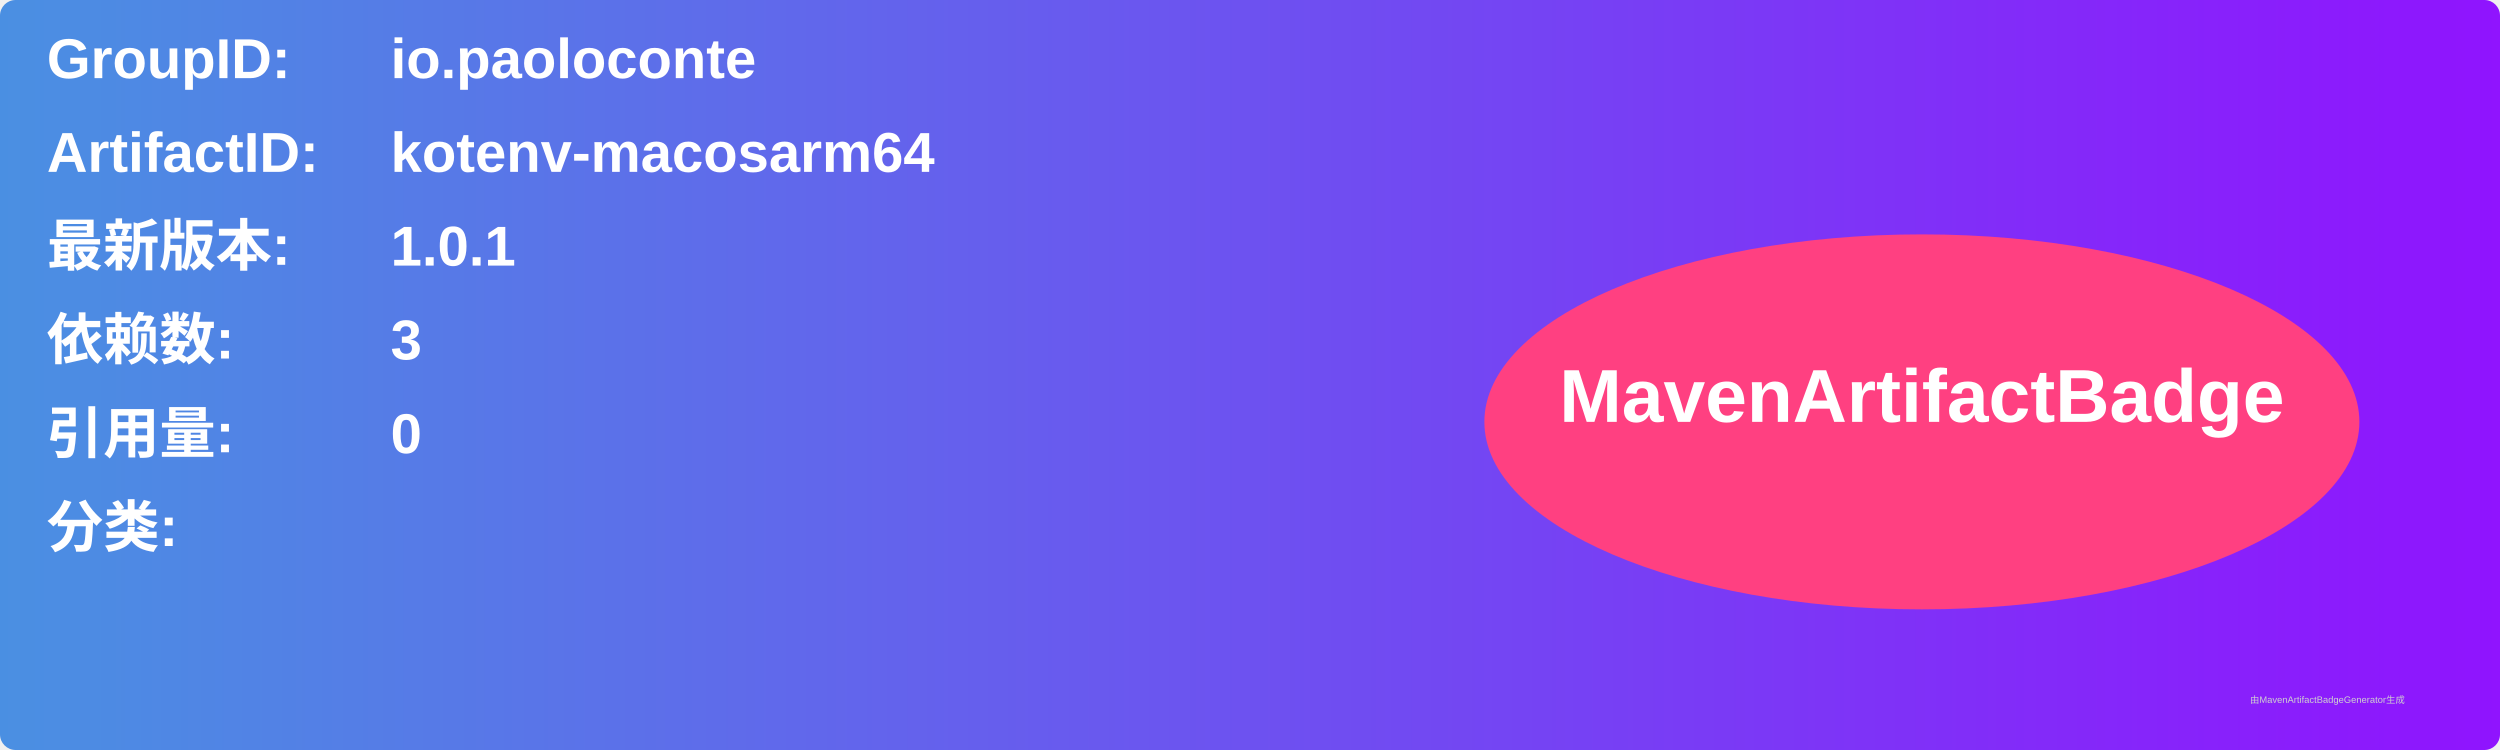
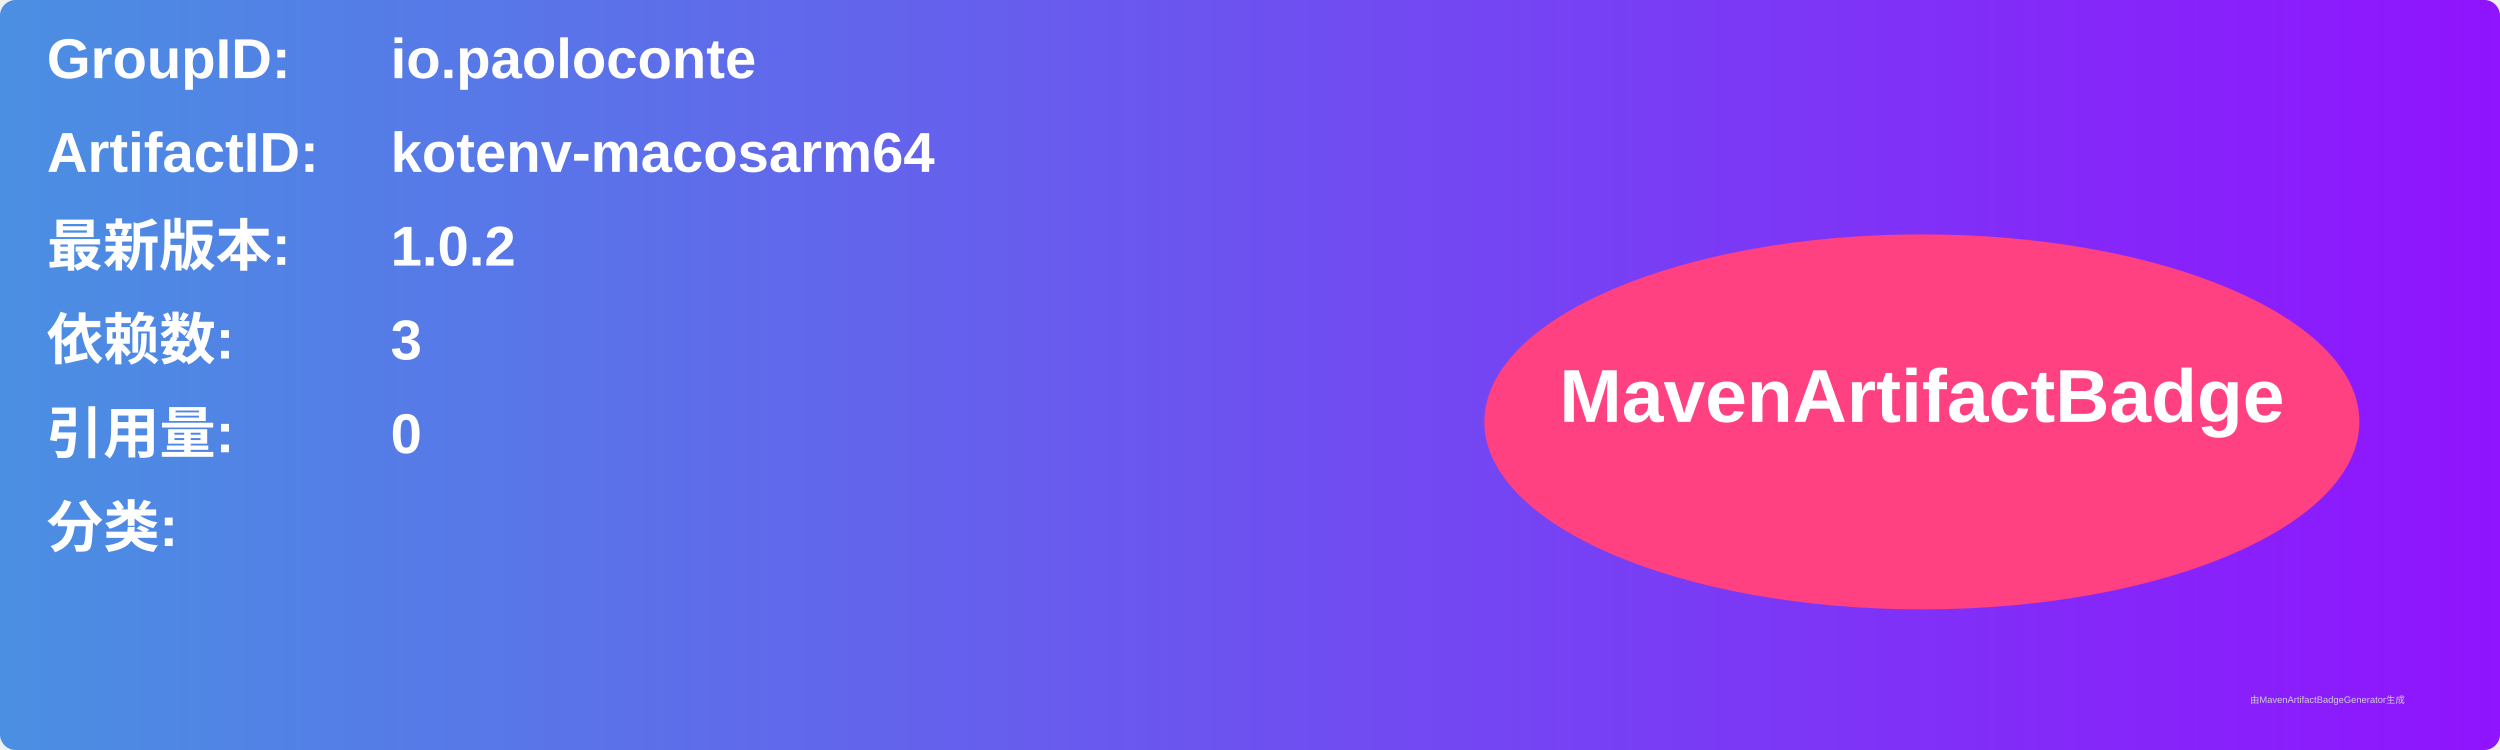
<svg xmlns="http://www.w3.org/2000/svg" width="800" height="240" viewBox="0 0 800 240">
  <linearGradient id="grad" x1="0%" y1="0%" x2="100%" y2="0%">
    <stop offset="0%" stop-color="#4a90e2" />
    <stop offset="100%" stop-color="#9013fe" />
  </linearGradient>
  <rect width="100%" height="100%" rx="5" ry="5" fill="url(#grad)" />
  <g transform="translate(15, 15)">
    <text x="0" y="10" font-family="Arial" font-size="18" fill="white" font-weight="bold" width="260">GroupID:</text>
    <text x="110" y="10" font-family="Arial" font-size="18" fill="white" font-weight="bold" width="460">io.paoloconte</text>
    <text x="0" y="40" font-family="Arial" font-size="18" fill="white" font-weight="bold" width="260">ArtifactID:</text>
    <text x="110" y="40" font-family="Arial" font-size="18" fill="white" font-weight="bold" width="460">kotenv-macosarm64</text>
    <text x="0" y="70" font-family="Arial" font-size="18" fill="white" font-weight="bold">最新版本:</text>
    <text x="110" y="70" font-family="Arial" font-size="18" fill="white" font-weight="bold">
-       <tspan font-weight="bold">1.0.1</tspan>
+       <tspan font-weight="bold">1.0.2</tspan>
    </text>
    <text x="0" y="100" font-family="Arial" font-size="18" fill="white" font-weight="bold">依赖数: </text>
    <text x="110" y="100" font-family="Arial" font-size="18" fill="white">
      <tspan font-weight="bold">3</tspan>
    </text>
    <text x="0" y="130" font-family="Arial" font-size="18" fill="white" font-weight="bold">引用量: </text>
    <text x="110" y="130" font-family="Arial" font-size="18" fill="white">
      <tspan font-weight="bold">0</tspan>
    </text>
    <text x="0" y="160" font-family="Arial" font-size="18" fill="white" font-weight="bold">分类:</text>
    <text x="10" y="190" font-family="Arial" font-size="10" fill="white">
      <tspan font-weight="bold" />
    </text>
    <ellipse cx="600" cy="120" rx="140" ry="60" fill="#ff4081" />
    <text x="600" y="120" text-anchor="middle" font-family="Arial" font-size="24" fill="white" font-weight="bold">MavenArtifactBadge</text>
  </g>
  <text x="720" y="225" font-family="Arial" font-size="3" fill="#d0d0d0">由MavenArtifactBadgeGenerator生成</text>
</svg>
